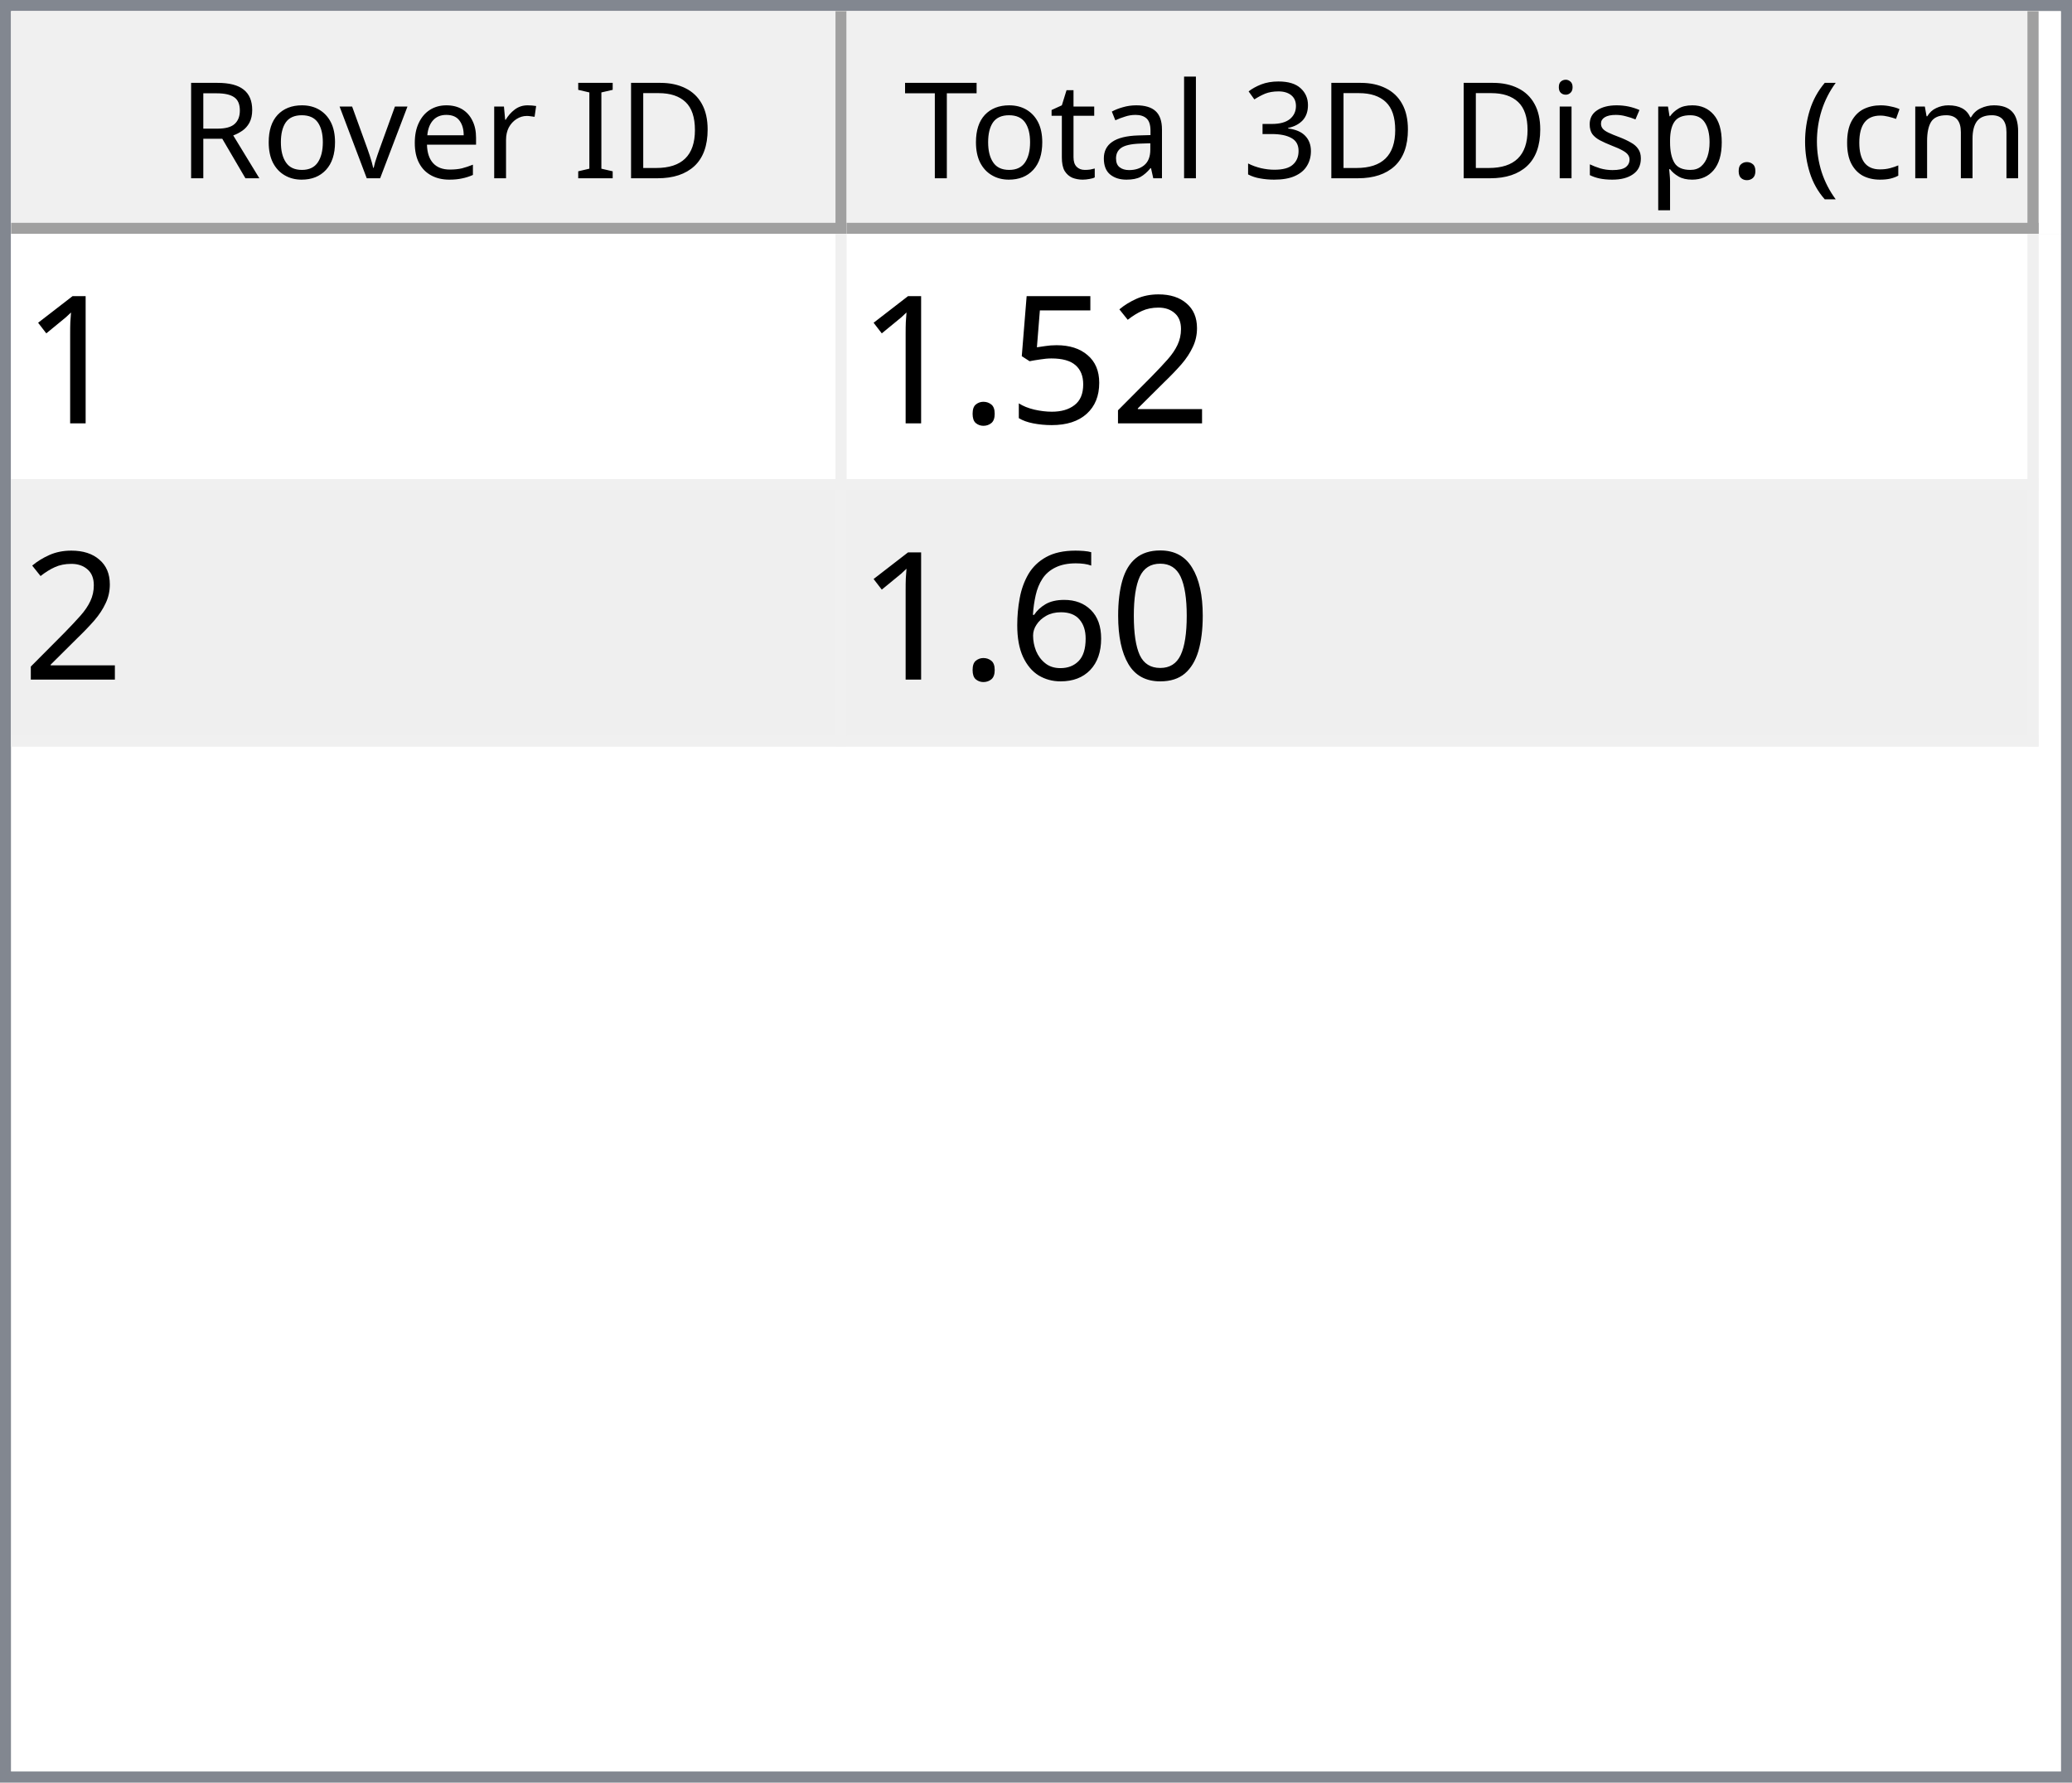
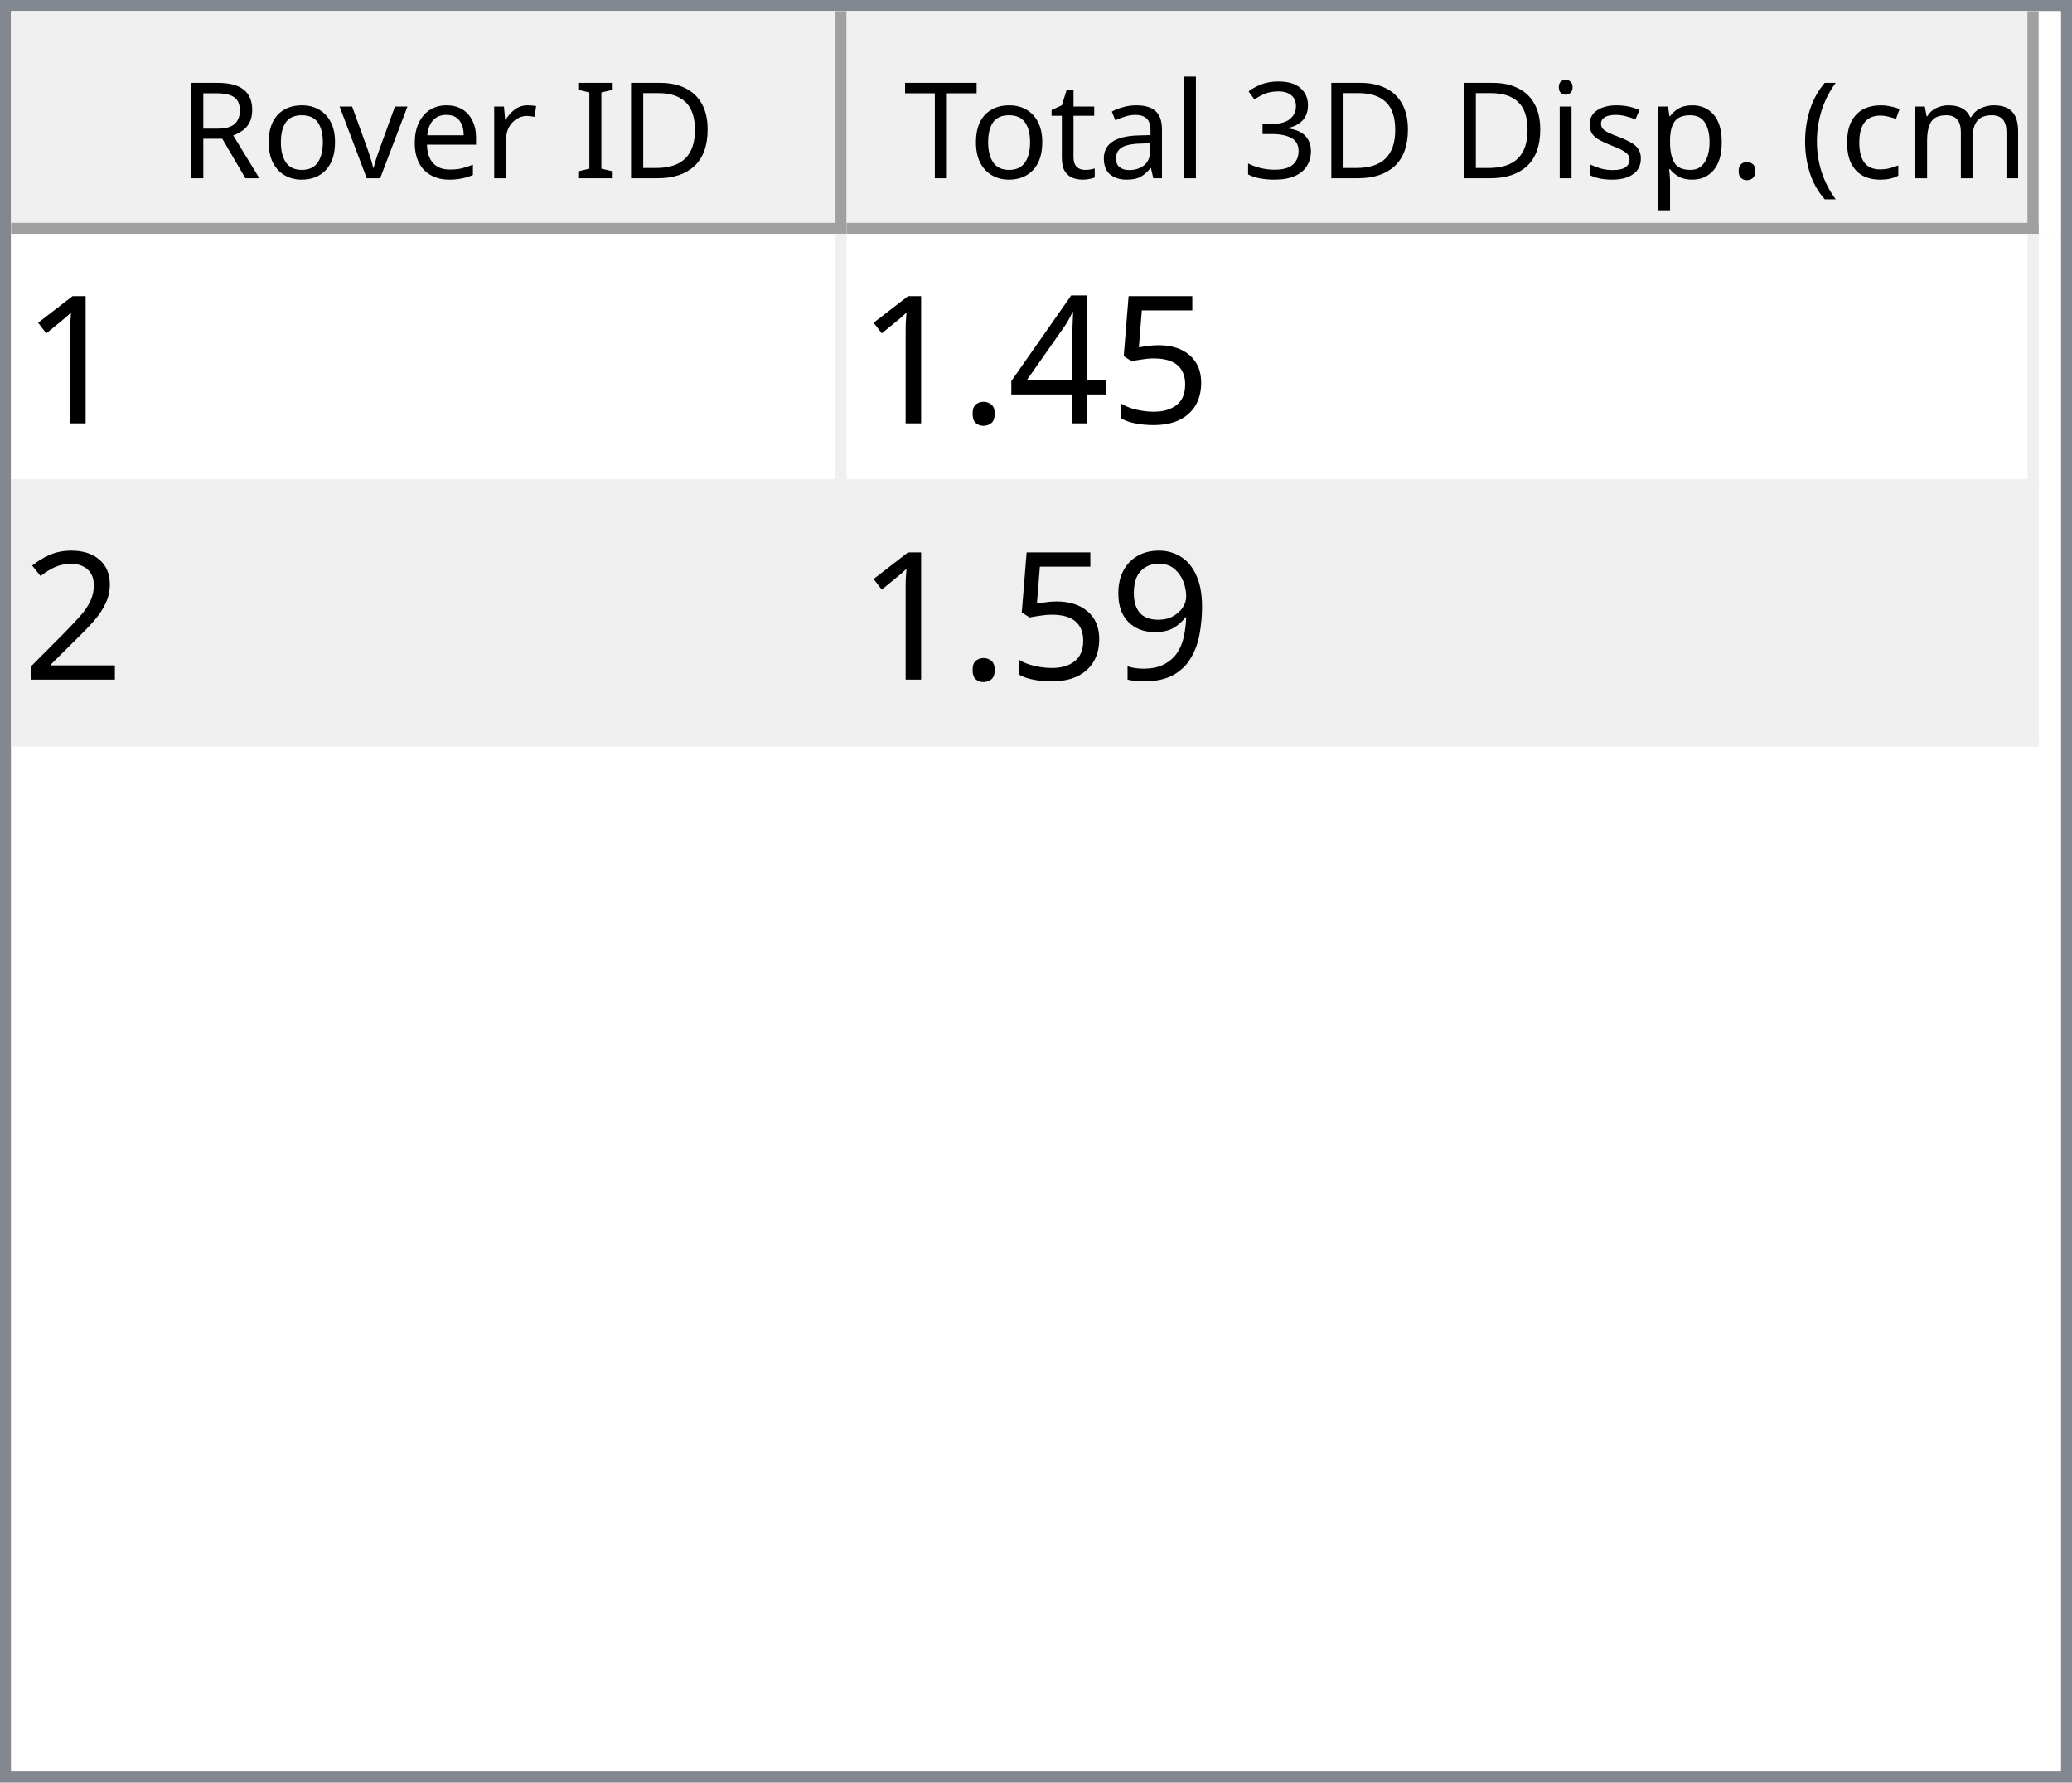
<svg xmlns="http://www.w3.org/2000/svg" style="fill-opacity:1; color-rendering:auto; color-interpolation:auto; text-rendering:auto; stroke:black; stroke-linecap:square; stroke-miterlimit:10; shape-rendering:auto; stroke-opacity:1; fill:black; stroke-dasharray:none; font-weight:normal; stroke-width:1; font-family:'Dialog'; font-style:normal; stroke-linejoin:miter; font-size:12px; stroke-dashoffset:0; image-rendering:auto;" width="186" height="160">
  <defs id="genericDefs" />
  <g>
    <defs id="defs1">
      <clipPath clipPathUnits="userSpaceOnUse" id="clipPath1">
        <path d="M0 0 L186 0 L186 160 L0 160 L0 0 Z" />
      </clipPath>
      <clipPath clipPathUnits="userSpaceOnUse" id="clipPath2">
        <path d="M0 0 L0 160 L186 160 L186 0 Z" />
      </clipPath>
      <clipPath clipPathUnits="userSpaceOnUse" id="clipPath3">
        <path d="M0 0 L0 20 L184 20 L184 0 Z" />
      </clipPath>
      <clipPath clipPathUnits="userSpaceOnUse" id="clipPath4">
        <path d="M0 0 L0 20 L75 20 L75 0 Z" />
      </clipPath>
      <clipPath clipPathUnits="userSpaceOnUse" id="clipPath5">
        <path d="M1 1 L1 19 L74 19 L74 1 Z" />
      </clipPath>
      <clipPath clipPathUnits="userSpaceOnUse" id="clipPath6">
        <path d="M0 0 L0 18 L73 18 L73 0 Z" />
      </clipPath>
      <clipPath clipPathUnits="userSpaceOnUse" id="clipPath7">
        <path d="M-0.5 -0.5 L-0.5 19.5 L74.5 19.5 L74.5 -0.5 Z" />
      </clipPath>
      <clipPath clipPathUnits="userSpaceOnUse" id="clipPath8">
        <path d="M0 0 L0 20 L107 20 L107 0 Z" />
      </clipPath>
      <clipPath clipPathUnits="userSpaceOnUse" id="clipPath9">
        <path d="M1 1 L1 19 L106 19 L106 1 Z" />
      </clipPath>
      <clipPath clipPathUnits="userSpaceOnUse" id="clipPath10">
        <path d="M0 0 L0 18 L105 18 L105 0 Z" />
      </clipPath>
      <clipPath clipPathUnits="userSpaceOnUse" id="clipPath11">
        <path d="M-0.5 -0.5 L-0.5 19.5 L106.5 19.5 L106.5 -0.5 Z" />
      </clipPath>
      <clipPath clipPathUnits="userSpaceOnUse" id="clipPath12">
        <path d="M0 0 L0 138 L184 138 L184 0 Z" />
      </clipPath>
      <clipPath clipPathUnits="userSpaceOnUse" id="clipPath13">
        <path d="M0 0 L0 46 L182 46 L182 0 Z" />
      </clipPath>
      <clipPath clipPathUnits="userSpaceOnUse" id="clipPath14">
        <path d="M-0.5 -0.5 L-0.5 45.5 L181.5 45.5 L181.5 -0.5 Z" />
      </clipPath>
      <clipPath clipPathUnits="userSpaceOnUse" id="clipPath15">
        <path d="M0 0 L0 22 L74 22 L74 0 Z" />
      </clipPath>
      <clipPath clipPathUnits="userSpaceOnUse" id="clipPath16">
        <path d="M0 0 L0 22 L106 22 L106 0 Z" />
      </clipPath>
      <font horiz-adv-x="64.551" id="font1">
        <font-face ascent="107.91" descent="25.098" units-per-em="100" style="font-style:normal; font-family:Segoe UI; font-weight:normal;" />
        <missing-glyph horiz-adv-x="64.551" d="M8.109 0 L8.109 68.266 L56.453 68.266 L56.453 0 L8.109 0 ZM15.328 7.234 L49.219 7.234 L49.219 61.031 L15.328 61.031 L15.328 7.234 Z" />
        <glyph unicode="D" horiz-adv-x="70.117" d="M9.188 0 L9.188 70.016 L28.516 70.016 Q65.531 70.016 65.531 35.891 Q65.531 19.672 55.25 9.836 Q44.969 0 27.734 0 L9.188 0 ZM17.391 62.594 L17.391 7.422 L27.828 7.422 Q41.609 7.422 49.273 14.797 Q56.938 22.172 56.938 35.688 Q56.938 62.594 28.328 62.594 L17.391 62.594 Z" />
        <glyph unicode="I" horiz-adv-x="26.611" d="M17.391 0 L9.188 0 L9.188 70.016 L17.391 70.016 L17.391 0 Z" />
        <glyph unicode=" " horiz-adv-x="27.393" d="" />
        <glyph unicode="r" horiz-adv-x="34.766" d="M34.188 41.891 Q32.078 43.5 28.125 43.5 Q23 43.5 19.555 38.672 Q16.109 33.844 16.109 25.484 L16.109 0 L8.109 0 L8.109 50 L16.109 50 L16.109 39.703 L16.312 39.703 Q18.016 44.969 21.531 47.922 Q25.047 50.875 29.391 50.875 Q32.516 50.875 34.188 50.203 L34.188 41.891 Z" />
        <glyph unicode="e" horiz-adv-x="52.295" d="M48.297 23 L12.984 23 Q13.188 14.656 17.484 10.109 Q21.781 5.562 29.297 5.562 Q37.75 5.562 44.828 11.141 L44.828 3.609 Q38.234 -1.172 27.391 -1.172 Q16.797 -1.172 10.742 5.641 Q4.688 12.453 4.688 24.812 Q4.688 36.469 11.305 43.82 Q17.922 51.172 27.734 51.172 Q37.547 51.172 42.922 44.828 Q48.297 38.484 48.297 27.203 L48.297 23 ZM40.094 29.781 Q40.047 36.719 36.75 40.578 Q33.453 44.438 27.594 44.438 Q21.922 44.438 17.969 40.383 Q14.016 36.328 13.094 29.781 L40.094 29.781 Z" />
        <glyph unicode="v" horiz-adv-x="47.9" d="M47.406 50 L27.484 0 L19.625 0 L0.688 50 L9.469 50 L22.172 13.672 Q23.578 9.672 23.922 6.688 L24.125 6.688 Q24.609 10.453 25.688 13.484 L38.969 50 L47.406 50 Z" />
        <glyph unicode="o" horiz-adv-x="58.594" d="M29 -1.172 Q17.922 -1.172 11.305 5.836 Q4.688 12.844 4.688 24.422 Q4.688 37.016 11.57 44.094 Q18.453 51.172 30.172 51.172 Q41.359 51.172 47.633 44.289 Q53.906 37.406 53.906 25.203 Q53.906 13.234 47.141 6.031 Q40.375 -1.172 29 -1.172 ZM29.594 44.438 Q21.875 44.438 17.383 39.188 Q12.891 33.938 12.891 24.703 Q12.891 15.828 17.43 10.695 Q21.969 5.562 29.594 5.562 Q37.359 5.562 41.531 10.594 Q45.703 15.625 45.703 24.906 Q45.703 34.281 41.531 39.359 Q37.359 44.438 29.594 44.438 Z" />
        <glyph unicode="R" horiz-adv-x="59.814" d="M59.375 0 L49.609 0 L37.891 19.625 Q36.281 22.359 34.766 24.289 Q33.25 26.219 31.664 27.438 Q30.078 28.656 28.25 29.219 Q26.422 29.781 24.125 29.781 L17.391 29.781 L17.391 0 L9.188 0 L9.188 70.016 L30.078 70.016 Q34.672 70.016 38.555 68.867 Q42.438 67.719 45.289 65.375 Q48.141 63.031 49.758 59.547 Q51.375 56.062 51.375 51.375 Q51.375 47.703 50.273 44.656 Q49.172 41.609 47.148 39.211 Q45.125 36.812 42.266 35.133 Q39.406 33.453 35.844 32.516 L35.844 32.328 Q37.594 31.547 38.891 30.547 Q40.188 29.547 41.359 28.18 Q42.531 26.812 43.68 25.078 Q44.828 23.344 46.234 21.047 L59.375 0 ZM17.391 62.594 L17.391 37.203 L28.516 37.203 Q31.594 37.203 34.203 38.133 Q36.812 39.062 38.719 40.797 Q40.625 42.531 41.703 45.047 Q42.781 47.562 42.781 50.688 Q42.781 56.297 39.141 59.445 Q35.5 62.594 28.609 62.594 L17.391 62.594 Z" />
        <glyph unicode=")" horiz-adv-x="30.176" d="M8.297 -15.922 L1.172 -15.922 Q16.406 2.344 16.406 26.812 Q16.406 51.469 1.078 70.016 L8.297 70.016 Q23.531 52.156 23.531 26.703 Q23.531 1.375 8.297 -15.922 Z" />
        <glyph unicode="m" horiz-adv-x="86.133" d="M79.109 0 L71.094 0 L71.094 28.719 Q71.094 37.016 68.531 40.727 Q65.969 44.438 59.906 44.438 Q54.781 44.438 51.195 39.75 Q47.609 35.062 47.609 28.516 L47.609 0 L39.594 0 L39.594 29.688 Q39.594 44.438 28.219 44.438 Q22.953 44.438 19.531 40.016 Q16.109 35.594 16.109 28.516 L16.109 0 L8.109 0 L8.109 50 L16.109 50 L16.109 42.094 L16.312 42.094 Q21.625 51.172 31.844 51.172 Q36.969 51.172 40.773 48.312 Q44.578 45.453 46 40.828 Q51.562 51.172 62.594 51.172 Q79.109 51.172 79.109 30.812 L79.109 0 Z" />
        <glyph unicode="c" horiz-adv-x="46.191" d="M42.188 2.297 Q36.422 -1.172 28.516 -1.172 Q17.828 -1.172 11.258 5.789 Q4.688 12.75 4.688 23.828 Q4.688 36.188 11.766 43.68 Q18.844 51.172 30.672 51.172 Q37.25 51.172 42.281 48.734 L42.281 40.531 Q36.719 44.438 30.375 44.438 Q22.703 44.438 17.797 38.945 Q12.891 33.453 12.891 24.516 Q12.891 15.719 17.508 10.641 Q22.125 5.562 29.891 5.562 Q36.422 5.562 42.188 9.906 L42.188 2.297 Z" />
        <glyph unicode="(" horiz-adv-x="30.176" d="M29.109 -15.922 L21.969 -15.922 Q6.844 1.375 6.844 26.703 Q6.844 52.156 21.969 70.016 L29.203 70.016 Q13.875 51.469 13.875 26.812 Q13.875 2.344 29.109 -15.922 Z" />
        <glyph unicode="." horiz-adv-x="21.68" d="M10.891 -1.078 Q8.641 -1.078 7.055 0.539 Q5.469 2.156 5.469 4.391 Q5.469 6.641 7.055 8.273 Q8.641 9.906 10.891 9.906 Q13.188 9.906 14.797 8.273 Q16.406 6.641 16.406 4.391 Q16.406 2.156 14.797 0.539 Q13.188 -1.078 10.891 -1.078 Z" />
        <glyph unicode="p" horiz-adv-x="58.789" d="M16.312 7.234 L16.109 7.234 L16.109 -23 L8.109 -23 L8.109 50 L16.109 50 L16.109 41.219 L16.312 41.219 Q22.219 51.172 33.594 51.172 Q43.266 51.172 48.688 44.461 Q54.109 37.75 54.109 26.469 Q54.109 13.922 48 6.375 Q41.891 -1.172 31.297 -1.172 Q21.578 -1.172 16.312 7.234 ZM16.109 27.391 L16.109 20.406 Q16.109 14.203 20.141 9.883 Q24.172 5.562 30.375 5.562 Q37.641 5.562 41.773 11.133 Q45.906 16.703 45.906 26.609 Q45.906 34.969 42.047 39.703 Q38.188 44.438 31.594 44.438 Q24.609 44.438 20.359 39.578 Q16.109 34.719 16.109 27.391 Z" />
        <glyph unicode="s" horiz-adv-x="42.432" d="M5.078 1.812 L5.078 10.406 Q11.625 5.562 19.484 5.562 Q30.031 5.562 30.031 12.594 Q30.031 14.594 29.125 15.992 Q28.219 17.391 26.68 18.461 Q25.141 19.531 23.07 20.383 Q21 21.234 18.609 22.172 Q15.281 23.484 12.766 24.828 Q10.25 26.172 8.57 27.859 Q6.891 29.547 6.031 31.695 Q5.172 33.844 5.172 36.719 Q5.172 40.234 6.789 42.945 Q8.406 45.656 11.086 47.484 Q13.766 49.312 17.211 50.242 Q20.656 51.172 24.312 51.172 Q30.812 51.172 35.938 48.922 L35.938 40.828 Q30.422 44.438 23.25 44.438 Q21 44.438 19.195 43.922 Q17.391 43.406 16.094 42.477 Q14.797 41.547 14.086 40.258 Q13.375 38.969 13.375 37.406 Q13.375 35.453 14.086 34.133 Q14.797 32.812 16.164 31.789 Q17.531 30.766 19.484 29.938 Q21.438 29.109 23.922 28.125 Q27.25 26.859 29.883 25.516 Q32.516 24.172 34.375 22.484 Q36.234 20.797 37.234 18.602 Q38.234 16.406 38.234 13.375 Q38.234 9.672 36.602 6.938 Q34.969 4.203 32.234 2.398 Q29.5 0.594 25.93 -0.289 Q22.359 -1.172 18.453 -1.172 Q10.75 -1.172 5.078 1.812 Z" />
        <glyph unicode="i" horiz-adv-x="24.219" d="M12.203 62.703 Q10.062 62.703 8.547 64.164 Q7.031 65.625 7.031 67.875 Q7.031 70.125 8.547 71.609 Q10.062 73.094 12.203 73.094 Q14.406 73.094 15.945 71.609 Q17.484 70.125 17.484 67.875 Q17.484 65.719 15.945 64.211 Q14.406 62.703 12.203 62.703 ZM16.109 0 L8.109 0 L8.109 50 L16.109 50 L16.109 0 Z" />
        <glyph unicode="3" horiz-adv-x="53.906" d="M46.531 19.828 Q46.531 15.094 44.75 11.211 Q42.969 7.328 39.719 4.57 Q36.469 1.812 31.93 0.297 Q27.391 -1.219 21.922 -1.219 Q11.922 -1.219 6 2.594 L6 11.188 Q13.094 5.609 22.219 5.609 Q25.875 5.609 28.828 6.539 Q31.781 7.469 33.906 9.227 Q36.031 10.984 37.18 13.477 Q38.328 15.969 38.328 19.094 Q38.328 32.812 18.797 32.812 L12.984 32.812 L12.984 39.594 L18.5 39.594 Q35.797 39.594 35.797 52.484 Q35.797 64.406 22.609 64.406 Q15.188 64.406 8.688 59.422 L8.688 67.188 Q15.375 71.188 24.609 71.188 Q29 71.188 32.57 69.969 Q36.141 68.75 38.68 66.555 Q41.219 64.359 42.609 61.281 Q44 58.203 44 54.5 Q44 40.672 30.031 36.719 L30.031 36.531 Q33.594 36.141 36.625 34.797 Q39.656 33.453 41.852 31.305 Q44.047 29.156 45.289 26.25 Q46.531 23.344 46.531 19.828 Z" />
        <glyph unicode="l" horiz-adv-x="24.219" d="M16.109 0 L8.109 0 L8.109 74.031 L16.109 74.031 L16.109 0 Z" />
        <glyph unicode="a" horiz-adv-x="50.879" d="M43.891 0 L35.891 0 L35.891 7.812 L35.688 7.812 Q30.469 -1.172 20.312 -1.172 Q12.844 -1.172 8.617 2.781 Q4.391 6.734 4.391 13.281 Q4.391 27.297 20.906 29.594 L35.891 31.688 Q35.891 44.438 25.594 44.438 Q16.547 44.438 9.281 38.281 L9.281 46.484 Q16.656 51.172 26.266 51.172 Q43.891 51.172 43.891 32.516 L43.891 0 ZM35.891 25.297 L23.828 23.641 Q18.266 22.859 15.43 20.875 Q12.594 18.891 12.594 13.875 Q12.594 10.203 15.211 7.883 Q17.828 5.562 22.172 5.562 Q28.125 5.562 32.008 9.742 Q35.891 13.922 35.891 20.312 L35.891 25.297 Z" />
        <glyph unicode="t" horiz-adv-x="33.887" d="M31.297 0.484 Q28.469 -1.078 23.828 -1.078 Q10.688 -1.078 10.688 13.578 L10.688 43.172 L2.094 43.172 L2.094 50 L10.688 50 L10.688 62.203 L18.703 64.797 L18.703 50 L31.297 50 L31.297 43.172 L18.703 43.172 L18.703 14.984 Q18.703 9.969 20.414 7.82 Q22.125 5.672 26.078 5.672 Q29.109 5.672 31.297 7.328 L31.297 0.484 Z" />
        <glyph unicode="T" horiz-adv-x="52.393" d="M50.594 62.594 L30.375 62.594 L30.375 0 L22.172 0 L22.172 62.594 L2 62.594 L2 70.016 L50.594 70.016 L50.594 62.594 Z" />
      </font>
      <font horiz-adv-x="75.0" id="font2">
        <font-face ascent="100.537" descent="21.973" units-per-em="100" style="font-style:normal; font-family:sans-serif; font-weight:normal;" />
        <missing-glyph horiz-adv-x="75.0" d="M12.5 0 L12.5 62.5 L62.5 62.5 L62.5 0 L12.5 0 ZM14.062 1.562 L60.938 1.562 L60.938 60.938 L14.062 60.938 L14.062 1.562 Z" />
        <glyph unicode="1" horiz-adv-x="55.615" d="M37.25 0 L28.469 0 L28.469 56 Q25.297 52.984 20.141 49.953 Q14.984 46.922 10.891 45.406 L10.891 53.906 Q18.266 57.375 23.781 62.305 Q29.297 67.234 31.594 71.875 L37.25 71.875 L37.25 0 Z" />
+         <glyph unicode="5" horiz-adv-x="55.615" d="M4.156 18.75 L13.375 19.531 Q14.406 12.797 18.141 9.398 Q21.875 6 27.156 6 Q33.5 6 37.891 10.789 Q42.281 15.578 42.281 23.484 Q42.281 31 38.062 35.352 Q33.844 39.703 27 39.703 Q22.75 39.703 19.336 37.773 Q15.922 35.844 13.969 32.766 L5.719 33.844 L12.641 70.609 L48.25 70.609 L48.25 62.203 L19.672 62.203 L15.828 42.969 Q22.266 47.469 29.344 47.469 Q38.719 47.469 45.164 40.969 Q51.609 34.469 51.609 24.266 Q51.609 14.547 45.953 7.469 Q39.062 -1.219 27.156 -1.219 Q17.391 -1.219 11.211 4.25 Q5.031 9.719 4.156 18.75 Z" />
+         <glyph unicode="4" horiz-adv-x="55.615" d="M32.328 0 L32.328 17.141 L1.266 17.141 L1.266 25.203 L33.938 71.578 L41.109 71.578 L41.109 25.203 L50.781 25.203 L50.781 17.141 L41.109 17.141 L41.109 0 L32.328 0 ZM32.328 25.203 L32.328 57.469 L9.906 25.203 L32.328 25.203 Z" />
+         <glyph unicode="." horiz-adv-x="27.783" d="M9.078 0 L9.078 10.016 L19.094 10.016 L19.094 0 L9.078 0 Z" />
        <glyph unicode="2" horiz-adv-x="55.615" d="M50.344 8.453 L50.344 0 L3.031 0 Q2.938 3.172 4.047 6.109 Q5.859 10.938 9.836 15.625 Q13.812 20.312 21.344 26.469 Q33.016 36.031 37.117 41.625 Q41.219 47.219 41.219 52.203 Q41.219 57.422 37.477 61.008 Q33.734 64.594 27.734 64.594 Q21.391 64.594 17.578 60.789 Q13.766 56.984 13.719 50.25 L4.688 51.172 Q5.609 61.281 11.664 66.578 Q17.719 71.875 27.938 71.875 Q38.234 71.875 44.242 66.164 Q50.25 60.453 50.25 52 Q50.25 47.703 48.492 43.555 Q46.734 39.406 42.656 34.812 Q38.578 30.219 29.109 22.219 Q21.188 15.578 18.945 13.211 Q16.703 10.844 15.234 8.453 L50.344 8.453 Z" />
-         <glyph unicode="5" horiz-adv-x="55.615" d="M4.156 18.75 L13.375 19.531 Q14.406 12.797 18.141 9.398 Q21.875 6 27.156 6 Q33.5 6 37.891 10.789 Q42.281 15.578 42.281 23.484 Q42.281 31 38.062 35.352 Q33.844 39.703 27 39.703 Q22.75 39.703 19.336 37.773 Q15.922 35.844 13.969 32.766 L5.719 33.844 L12.641 70.609 L48.25 70.609 L48.25 62.203 L19.672 62.203 L15.828 42.969 Q22.266 47.469 29.344 47.469 Q38.719 47.469 45.164 40.969 Q51.609 34.469 51.609 24.266 Q51.609 14.547 45.953 7.469 Q39.062 -1.219 27.156 -1.219 Q17.391 -1.219 11.211 4.25 Q5.031 9.719 4.156 18.75 Z" />
-         <glyph unicode="." horiz-adv-x="27.783" d="M9.078 0 L9.078 10.016 L19.094 10.016 L19.094 0 L9.078 0 Z" />
-         <glyph unicode="0" horiz-adv-x="55.615" d="M4.156 35.297 Q4.156 48 6.766 55.742 Q9.375 63.484 14.523 67.68 Q19.672 71.875 27.484 71.875 Q33.25 71.875 37.594 69.555 Q41.938 67.234 44.773 62.867 Q47.609 58.5 49.219 52.227 Q50.828 45.953 50.828 35.297 Q50.828 22.703 48.242 14.969 Q45.656 7.234 40.508 3.008 Q35.359 -1.219 27.484 -1.219 Q17.141 -1.219 11.234 6.203 Q4.156 15.141 4.156 35.297 ZM13.188 35.297 Q13.188 17.672 17.312 11.836 Q21.438 6 27.484 6 Q33.547 6 37.672 11.859 Q41.797 17.719 41.797 35.297 Q41.797 52.984 37.672 58.789 Q33.547 64.594 27.391 64.594 Q21.344 64.594 17.719 59.469 Q13.188 52.938 13.188 35.297 Z" />
-         <glyph unicode="6" horiz-adv-x="55.615" d="M49.75 54.047 L41.016 53.375 Q39.844 58.547 37.703 60.891 Q34.125 64.656 28.906 64.656 Q24.703 64.656 21.531 62.312 Q17.391 59.281 14.992 53.469 Q12.594 47.656 12.5 36.922 Q15.672 41.75 20.266 44.094 Q24.859 46.438 29.891 46.438 Q38.672 46.438 44.852 39.969 Q51.031 33.5 51.031 23.25 Q51.031 16.5 48.125 10.719 Q45.219 4.938 40.141 1.859 Q35.062 -1.219 28.609 -1.219 Q17.625 -1.219 10.695 6.859 Q3.766 14.938 3.766 33.5 Q3.766 54.25 11.422 63.672 Q18.109 71.875 29.438 71.875 Q37.891 71.875 43.289 67.141 Q48.688 62.406 49.75 54.047 ZM13.875 23.188 Q13.875 18.656 15.797 14.508 Q17.719 10.359 21.188 8.18 Q24.656 6 28.469 6 Q34.031 6 38.039 10.492 Q42.047 14.984 42.047 22.703 Q42.047 30.125 38.086 34.398 Q34.125 38.672 28.125 38.672 Q22.172 38.672 18.023 34.398 Q13.875 30.125 13.875 23.188 Z" />
+         <glyph unicode="9" horiz-adv-x="55.615" d="M5.469 16.547 L13.922 17.328 Q14.984 11.375 18.016 8.688 Q21.047 6 25.781 6 Q29.828 6 32.883 7.859 Q35.938 9.719 37.891 12.82 Q39.844 15.922 41.164 21.195 Q42.484 26.469 42.484 31.938 Q42.484 32.516 42.438 33.688 Q39.797 29.5 35.234 26.883 Q30.672 24.266 25.344 24.266 Q16.453 24.266 10.305 30.711 Q4.156 37.156 4.156 47.703 Q4.156 58.594 10.578 65.234 Q17 71.875 26.656 71.875 Q33.641 71.875 39.43 68.117 Q45.219 64.359 48.219 57.398 Q51.219 50.438 51.219 37.25 Q51.219 23.531 48.242 15.406 Q45.266 7.281 39.383 3.031 Q33.5 -1.219 25.594 -1.219 Q17.188 -1.219 11.867 3.445 Q6.547 8.109 5.469 16.547 ZM41.453 48.141 Q41.453 55.719 37.43 60.156 Q33.406 64.594 27.734 64.594 Q21.875 64.594 17.531 59.812 Q13.188 55.031 13.188 47.406 Q13.188 40.578 17.312 36.305 Q21.438 32.031 27.484 32.031 Q33.594 32.031 37.523 36.305 Q41.453 40.578 41.453 48.141 Z" />
      </font>
    </defs>
    <g style="fill:white; stroke:white;">
      <rect x="0" y="0" width="186" style="clip-path:url(#clipPath1); stroke:none;" height="160" />
    </g>
    <g style="fill:white; text-rendering:optimizeSpeed; color-rendering:optimizeSpeed; image-rendering:optimizeSpeed; shape-rendering:crispEdges; stroke:white; color-interpolation:sRGB;">
      <rect x="0" width="186" height="160" y="0" style="stroke:none;" />
      <path style="stroke:none;" d="M0 160 L186 160 L186 0 L0 0 Z" />
    </g>
    <g style="fill:rgb(240,240,240); font-family:'Segoe UI'; stroke:rgb(240,240,240);">
      <rect x="0" y="0" width="186" style="clip-path:url(#clipPath2); stroke:none;" height="160" />
    </g>
    <g style="fill:rgb(130,135,144); font-family:'Segoe UI'; stroke:rgb(130,135,144);">
      <path d="M0 0 L186 0 L186 160 L0 160 L0 0 ZM1 1 L185 1 L185 159 L1 159 L1 1 Z" style="fill-rule:evenodd; clip-path:url(#clipPath2); stroke:none;" />
    </g>
    <g style="fill:white; font-family:'Segoe UI'; stroke:white;" transform="translate(1,1)">
      <rect x="0" y="0" width="184" style="clip-path:url(#clipPath3); stroke:none;" height="20" />
    </g>
    <g style="fill:rgb(240,240,240); font-family:'Segoe UI'; stroke:rgb(240,240,240);" transform="translate(1,1)">
      <rect x="0" y="0" width="75" style="clip-path:url(#clipPath4); stroke:none;" height="20" />
    </g>
    <g style="font-family:'Segoe UI';" transform="translate(2,2)">
      <text x="14" xml:space="preserve" y="14" style="clip-path:url(#clipPath6); stroke:none;">Rover ID</text>
    </g>
    <g style="fill:rgb(160,160,160); font-family:'Segoe UI'; stroke:rgb(160,160,160); stroke-linejoin:bevel;" transform="translate(1.5,1.5)">
      <line x1="74" x2="74" y1="0" style="fill:none; clip-path:url(#clipPath7);" y2="19" />
    </g>
    <g style="fill:rgb(160,160,160); font-family:'Segoe UI'; stroke:rgb(160,160,160); stroke-linejoin:bevel;" transform="matrix(1,0,0,1,1,1) translate(0.5,0.5)">
      <line x1="0" x2="74" y1="19" style="fill:none; clip-path:url(#clipPath7);" y2="19" />
    </g>
    <g style="fill:rgb(240,240,240); font-family:'Segoe UI'; stroke:rgb(240,240,240);" transform="translate(76,1)">
      <rect x="0" y="0" width="107" style="clip-path:url(#clipPath8); stroke:none;" height="20" />
    </g>
    <g style="font-family:'Segoe UI';" transform="translate(77,2)">
      <text x="1" xml:space="preserve" y="14" style="clip-path:url(#clipPath10); stroke:none;"> Total 3D Disp. (cm)</text>
    </g>
    <g style="fill:rgb(160,160,160); font-family:'Segoe UI'; stroke:rgb(160,160,160); stroke-linejoin:bevel;" transform="translate(76.5,1.5)">
      <line x1="106" x2="106" y1="0" style="fill:none; clip-path:url(#clipPath11);" y2="19" />
    </g>
    <g style="fill:rgb(160,160,160); font-family:'Segoe UI'; stroke:rgb(160,160,160); stroke-linejoin:bevel;" transform="matrix(1,0,0,1,76,1) translate(0.5,0.5)">
      <line x1="0" x2="106" y1="19" style="fill:none; clip-path:url(#clipPath11);" y2="19" />
    </g>
    <g style="fill:white; font-family:'Segoe UI'; stroke:white;" transform="translate(1,21)">
      <rect x="0" y="0" width="184" style="clip-path:url(#clipPath12); stroke:none;" height="138" />
    </g>
    <g style="fill:rgb(240,240,240); font-size:16px; font-family:sans-serif; stroke:rgb(240,240,240);" transform="translate(1,21)">
      <rect x="0" y="0" width="182" style="clip-path:url(#clipPath13); stroke:none;" height="46" />
      <line transform="translate(0.5,0.5)" x1="0" x2="181" y1="22" style="clip-path:url(#clipPath14); fill:none; stroke-linejoin:bevel;" y2="22" />
    </g>
    <g transform="matrix(1,0,0,1,1,21) translate(0.5,0.5)" style="fill:rgb(240,240,240); font-size:16px; font-family:sans-serif; stroke:rgb(240,240,240); stroke-linejoin:bevel;">
      <line x1="0" x2="181" y1="45" style="fill:none; clip-path:url(#clipPath14);" y2="45" />
    </g>
    <g transform="matrix(1,0,0,1,1,21) translate(0.5,0.5)" style="fill:rgb(240,240,240); font-size:16px; font-family:sans-serif; stroke:rgb(240,240,240); stroke-linejoin:bevel;">
      <line x1="74" x2="74" y1="0" style="fill:none; clip-path:url(#clipPath14);" y2="45" />
    </g>
    <g transform="matrix(1,0,0,1,1,21) translate(0.5,0.5)" style="fill:rgb(240,240,240); font-size:16px; font-family:sans-serif; stroke:rgb(240,240,240); stroke-linejoin:bevel;">
      <line x1="181" x2="181" y1="0" style="fill:none; clip-path:url(#clipPath14);" y2="45" />
    </g>
    <g style="fill:white; font-size:16px; font-family:sans-serif; stroke:white;" transform="matrix(1,0,0,1,1,21)">
      <rect x="0" y="0" width="74" style="clip-path:url(#clipPath15); stroke:none;" height="22" />
      <text x="1" y="17" style="fill:black; clip-path:url(#clipPath15); stroke:none;" xml:space="preserve">1</text>
    </g>
    <g style="fill:white; font-size:16px; font-family:sans-serif; stroke:white;" transform="matrix(1,0,0,1,1,21) translate(75,0)">
      <rect x="0" y="0" width="106" style="clip-path:url(#clipPath16); stroke:none;" height="22" />
-       <text x="1" y="17" style="fill:black; clip-path:url(#clipPath16); stroke:none;" xml:space="preserve">1.52</text>
+       <text x="1" y="17" style="fill:black; clip-path:url(#clipPath16); stroke:none;" xml:space="preserve">1.45</text>
    </g>
    <g style="fill:rgb(239,239,239); font-size:16px; font-family:sans-serif; stroke:rgb(239,239,239);" transform="matrix(1,0,0,1,1,21) translate(0,23)">
      <rect x="0" y="0" width="74" style="clip-path:url(#clipPath15); stroke:none;" height="22" />
      <text x="1" y="17" style="fill:black; clip-path:url(#clipPath15); stroke:none;" xml:space="preserve">2</text>
    </g>
    <g style="fill:rgb(239,239,239); font-size:16px; font-family:sans-serif; stroke:rgb(239,239,239);" transform="matrix(1,0,0,1,1,21) translate(75,23)">
      <rect x="0" y="0" width="106" style="clip-path:url(#clipPath16); stroke:none;" height="22" />
-       <text x="1" y="17" style="fill:black; clip-path:url(#clipPath16); stroke:none;" xml:space="preserve">1.60</text>
+       <text x="1" y="17" style="fill:black; clip-path:url(#clipPath16); stroke:none;" xml:space="preserve">1.59</text>
    </g>
  </g>
</svg>
